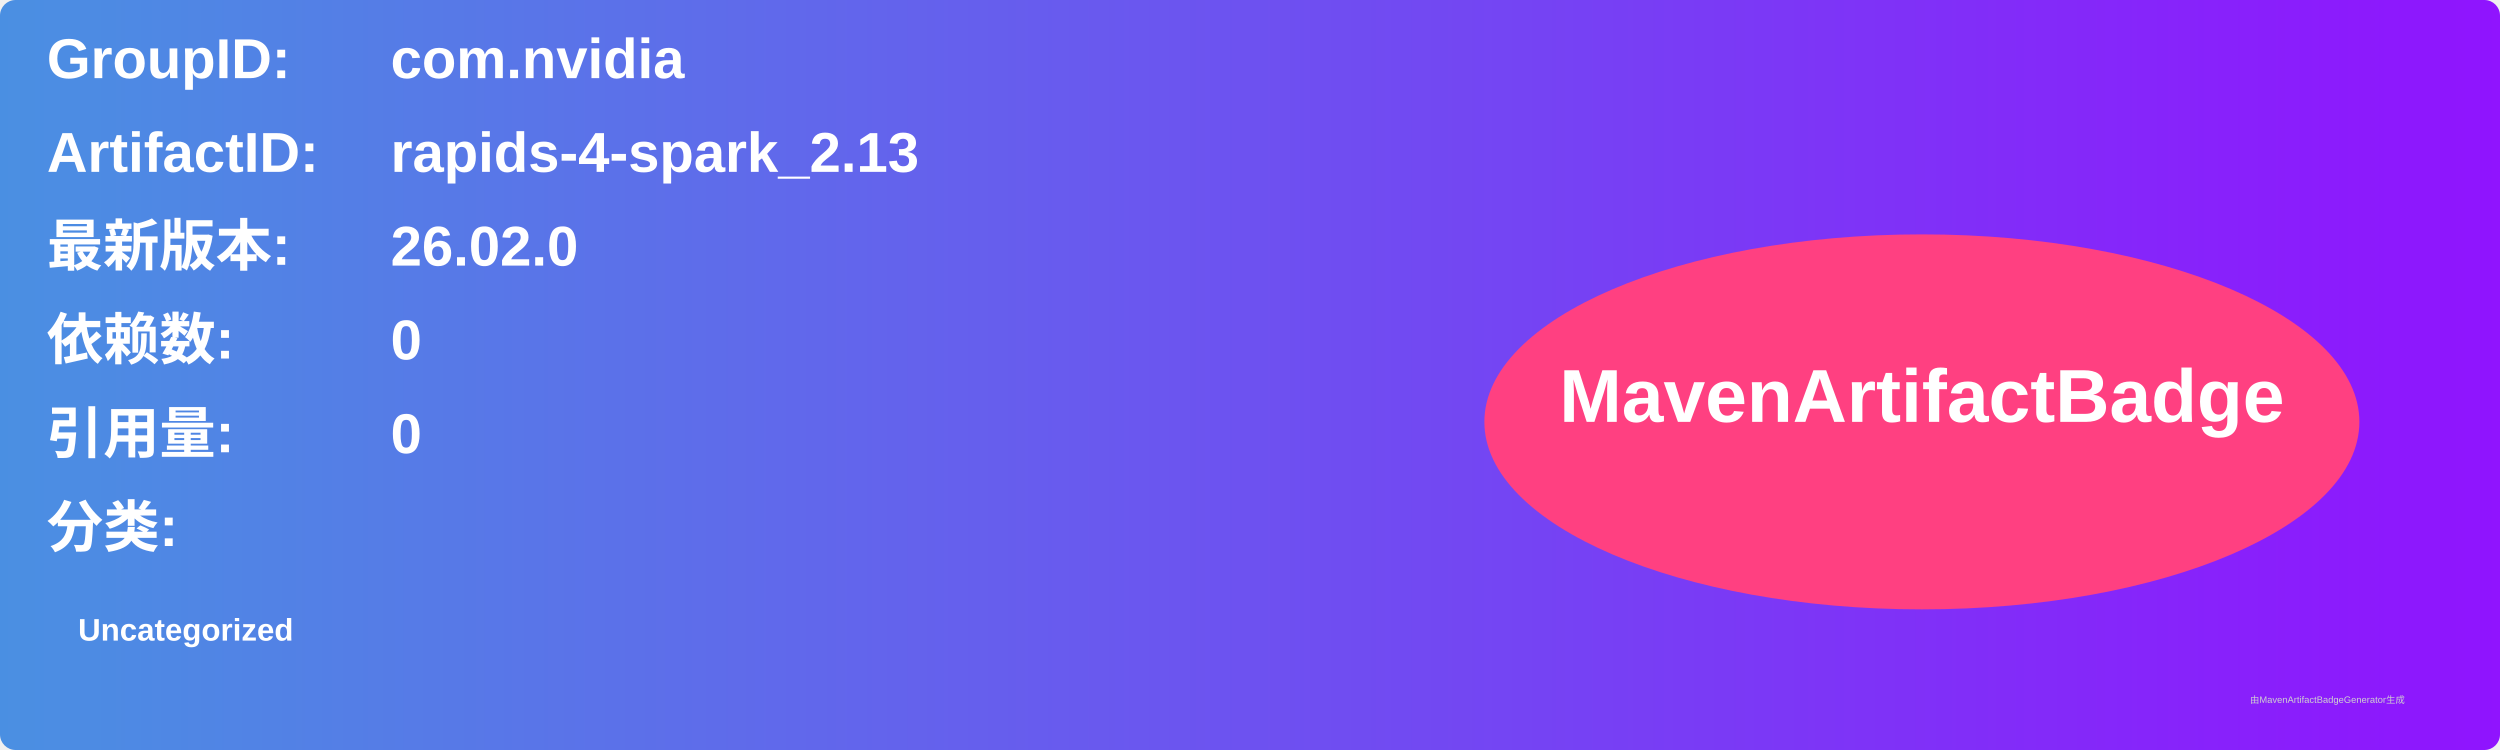
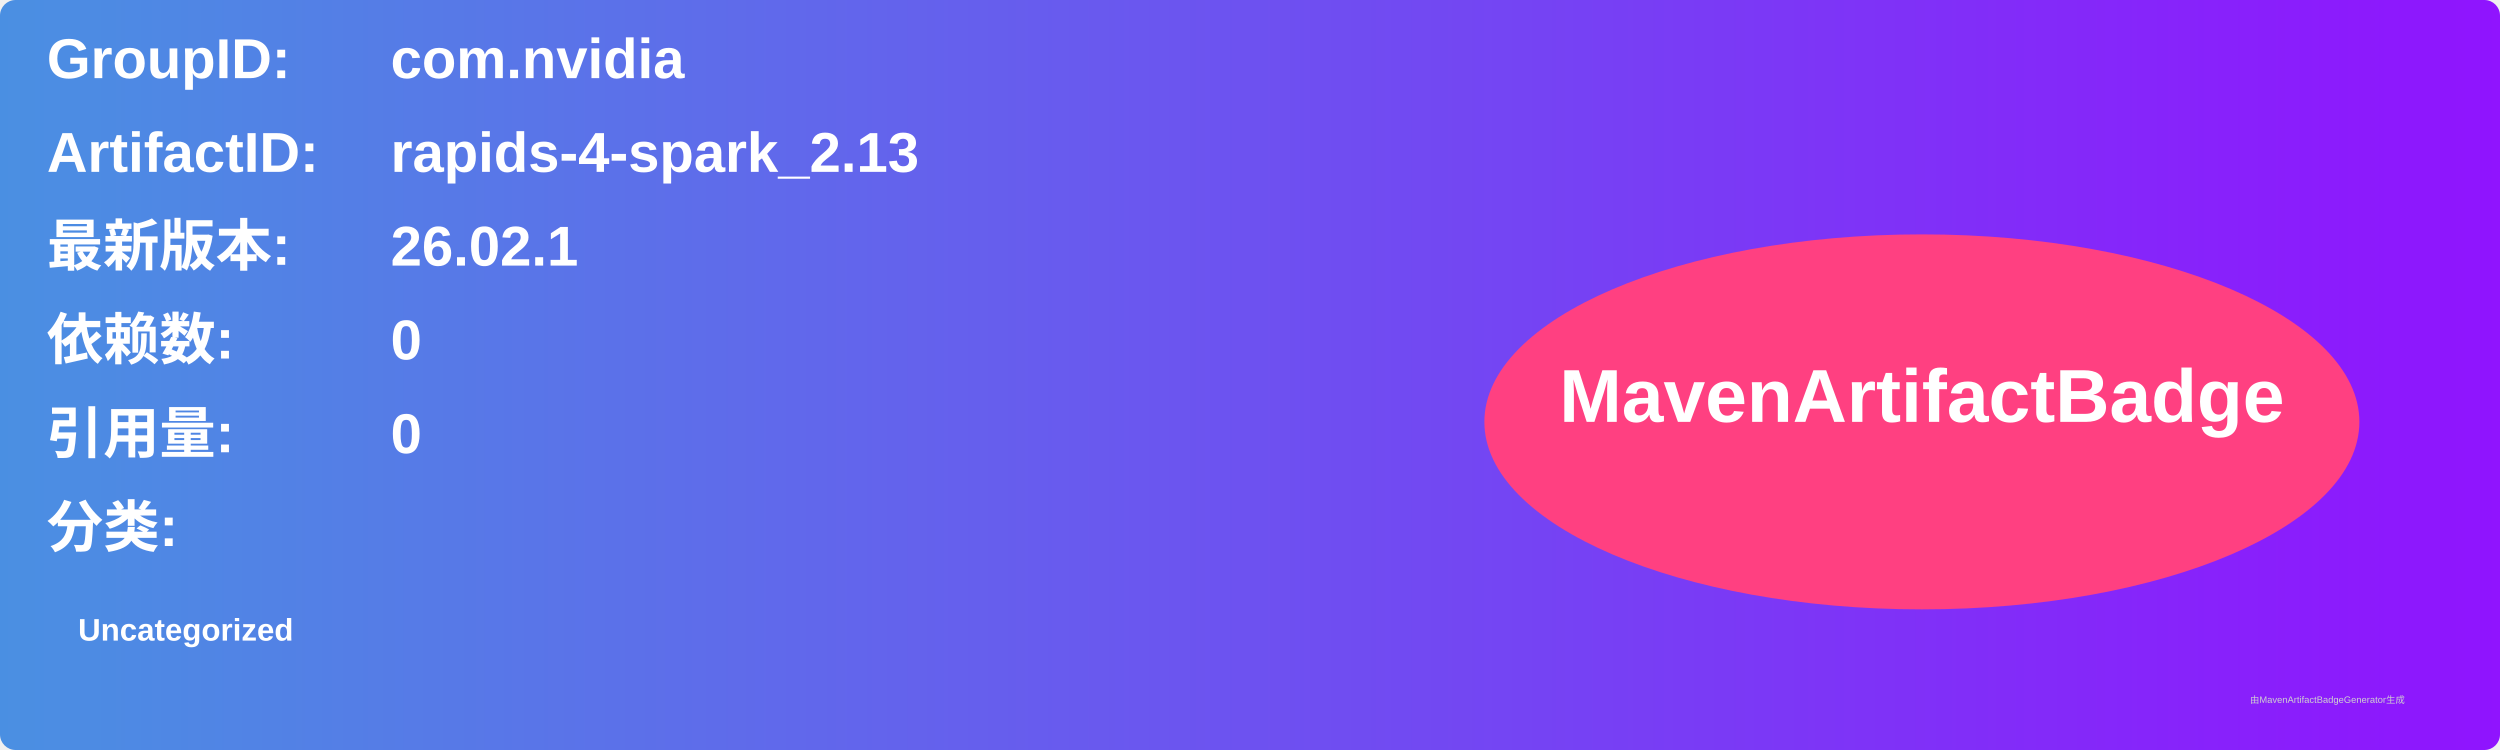
<svg xmlns="http://www.w3.org/2000/svg" width="800" height="240" viewBox="0 0 800 240">
  <linearGradient id="grad" x1="0%" y1="0%" x2="100%" y2="0%">
    <stop offset="0%" stop-color="#4a90e2" />
    <stop offset="100%" stop-color="#9013fe" />
  </linearGradient>
  <rect width="100%" height="100%" rx="5" ry="5" fill="url(#grad)" />
  <g transform="translate(15, 15)">
    <text x="0" y="10" font-family="Arial" font-size="18" fill="white" font-weight="bold" width="260">GroupID:</text>
    <text x="110" y="10" font-family="Arial" font-size="18" fill="white" font-weight="bold" width="460">com.nvidia</text>
    <text x="0" y="40" font-family="Arial" font-size="18" fill="white" font-weight="bold" width="260">ArtifactID:</text>
    <text x="110" y="40" font-family="Arial" font-size="18" fill="white" font-weight="bold" width="460">rapids-4-spark_2.13</text>
    <text x="0" y="70" font-family="Arial" font-size="18" fill="white" font-weight="bold">最新版本:</text>
    <text x="110" y="70" font-family="Arial" font-size="18" fill="white" font-weight="bold">
-       <tspan font-weight="bold">26.02.0</tspan>
+       <tspan font-weight="bold">26.02.1</tspan>
    </text>
    <text x="0" y="100" font-family="Arial" font-size="18" fill="white" font-weight="bold">依赖数: </text>
    <text x="110" y="100" font-family="Arial" font-size="18" fill="white">
      <tspan font-weight="bold">0</tspan>
    </text>
    <text x="0" y="130" font-family="Arial" font-size="18" fill="white" font-weight="bold">引用量: </text>
    <text x="110" y="130" font-family="Arial" font-size="18" fill="white">
      <tspan font-weight="bold">0</tspan>
    </text>
    <text x="0" y="160" font-family="Arial" font-size="18" fill="white" font-weight="bold">分类:</text>
    <text x="10" y="190" font-family="Arial" font-size="10" fill="white">
      <tspan font-weight="bold">Uncategorized</tspan>
    </text>
    <ellipse cx="600" cy="120" rx="140" ry="60" fill="#ff4081" />
    <text x="600" y="120" text-anchor="middle" font-family="Arial" font-size="24" fill="white" font-weight="bold">MavenArtifactBadge</text>
  </g>
  <text x="720" y="225" font-family="Arial" font-size="3" fill="#d0d0d0">由MavenArtifactBadgeGenerator生成</text>
</svg>
